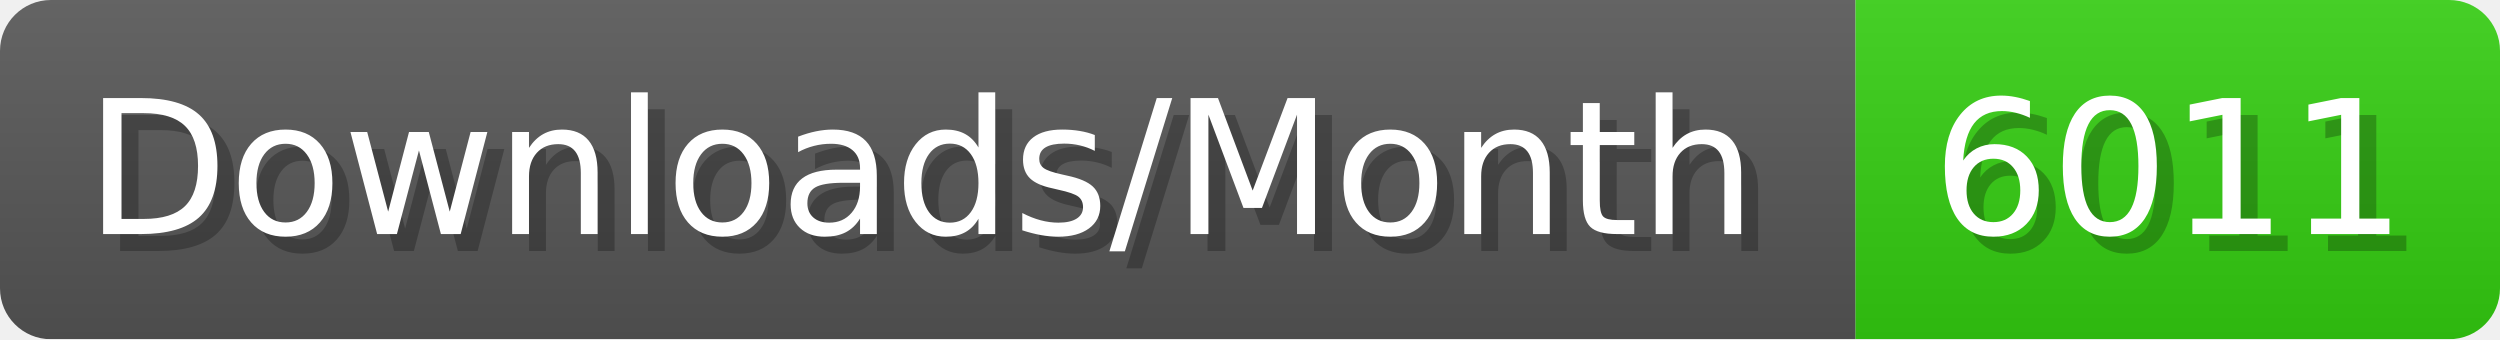
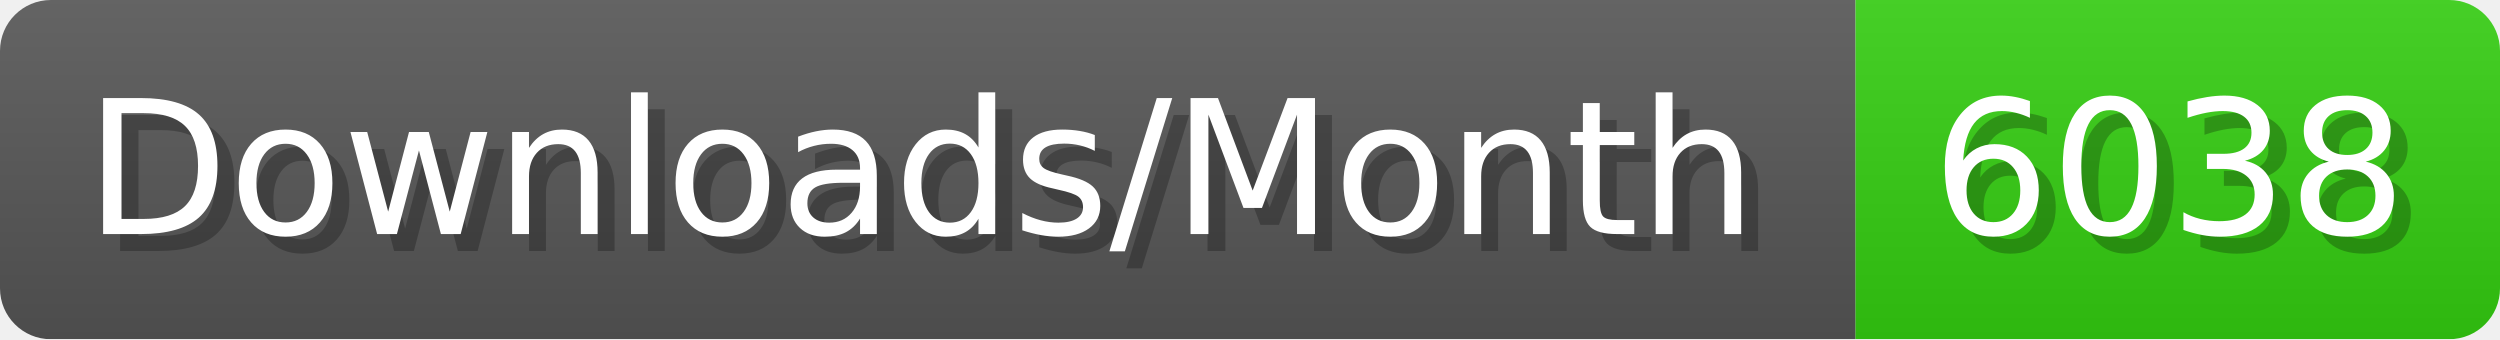
- <svg xmlns="http://www.w3.org/2000/svg" width="147.4" height="20" viewBox="0 0 1474 200" role="img" aria-label="Downloads/Month: 6011">
+ <svg xmlns="http://www.w3.org/2000/svg" width="147.4" height="20" viewBox="0 0 1474 200" role="img" aria-label="Downloads/Month: 6038">
  <linearGradient id="YlXUI" x2="0" y2="100%">
    <stop offset="0" stop-opacity=".1" stop-color="#EEE" />
    <stop offset="1" stop-opacity=".1" />
  </linearGradient>
  <mask id="JHhop">
    <rect width="1474" height="200" rx="30" fill="#FFF" />
  </mask>
  <g mask="url(#JHhop)">
    <rect width="1094" height="200" fill="#555" />
    <rect width="380" height="200" fill="#3C1" x="1094" />
    <rect width="1474" height="200" fill="url(#YlXUI)" />
  </g>
  <g aria-hidden="true" fill="#fff" text-anchor="start" font-family="Verdana,DejaVu Sans,sans-serif" font-size="110">
    <text x="60" y="148" textLength="994" fill="#000" opacity="0.25">Downloads/Month</text>
    <text x="50" y="138" textLength="994">Downloads/Month</text>
-     <text x="1149" y="148" textLength="280" fill="#000" opacity="0.25">6011</text>
-     <text x="1139" y="138" textLength="280">6011</text>
+     <text x="1149" y="148" textLength="280" fill="#000" opacity="0.25">6038</text>
+     <text x="1139" y="138" textLength="280">6038</text>
  </g>
</svg>
